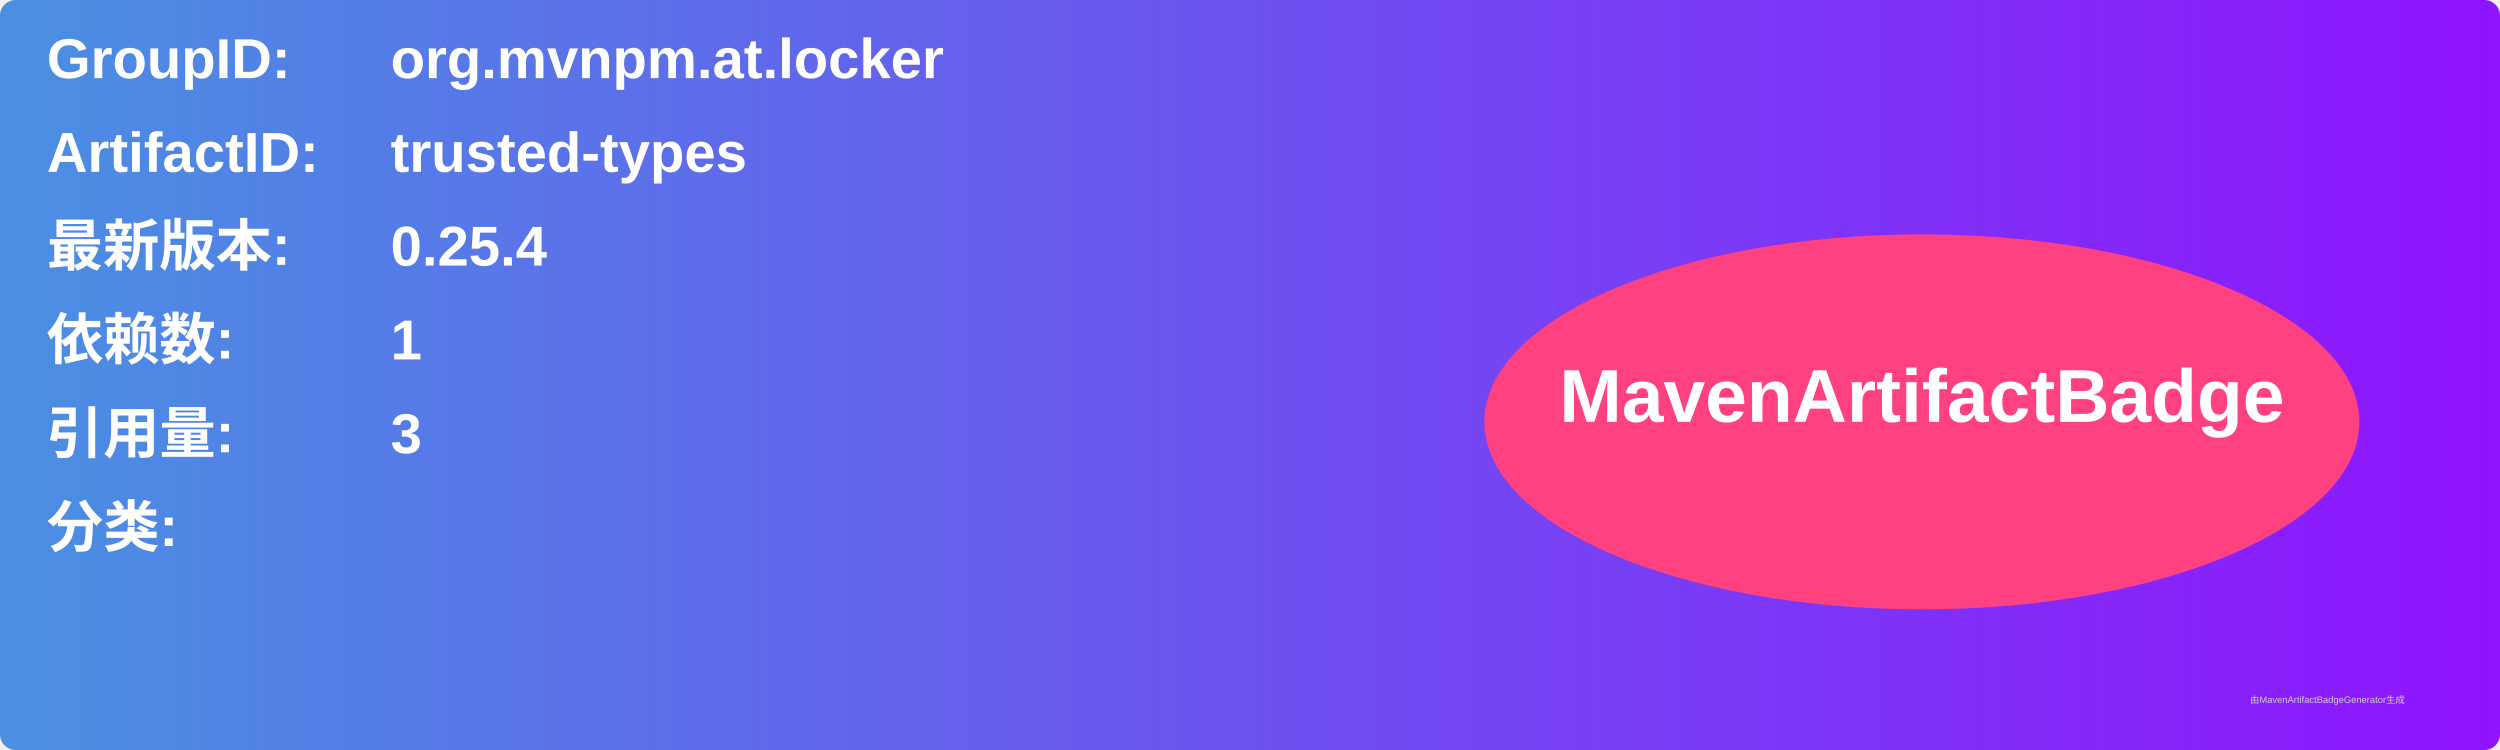
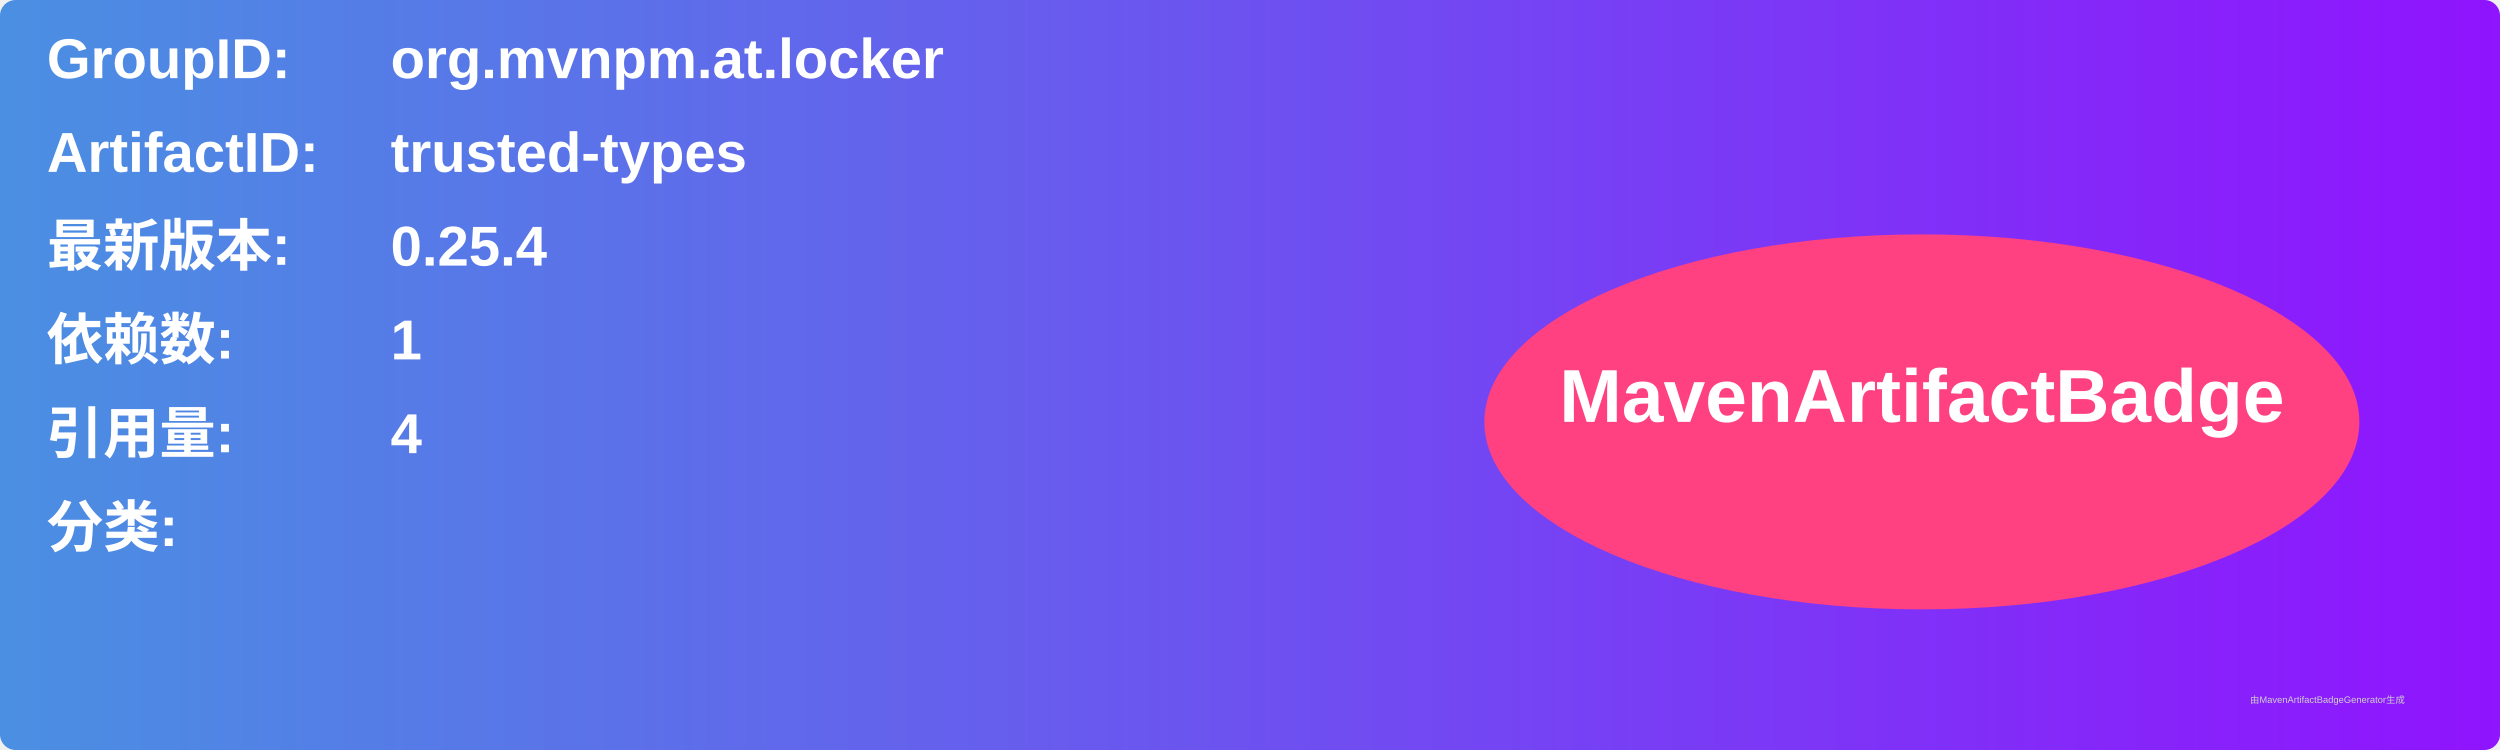
<svg xmlns="http://www.w3.org/2000/svg" width="800" height="240" viewBox="0 0 800 240">
  <linearGradient id="grad" x1="0%" y1="0%" x2="100%" y2="0%">
    <stop offset="0%" stop-color="#4a90e2" />
    <stop offset="100%" stop-color="#9013fe" />
  </linearGradient>
  <rect width="100%" height="100%" rx="5" ry="5" fill="url(#grad)" />
  <g transform="translate(15, 15)">
    <text x="0" y="10" font-family="Arial" font-size="18" fill="white" font-weight="bold" width="260">GroupID:</text>
    <text x="110" y="10" font-family="Arial" font-size="18" fill="white" font-weight="bold" width="460">org.mvnpm.at.locker</text>
    <text x="0" y="40" font-family="Arial" font-size="18" fill="white" font-weight="bold" width="260">ArtifactID:</text>
    <text x="110" y="40" font-family="Arial" font-size="18" fill="white" font-weight="bold" width="460">trusted-types</text>
    <text x="0" y="70" font-family="Arial" font-size="18" fill="white" font-weight="bold">最新版本:</text>
    <text x="110" y="70" font-family="Arial" font-size="18" fill="white" font-weight="bold">
      <tspan font-weight="bold">0.25.4</tspan>
    </text>
    <text x="0" y="100" font-family="Arial" font-size="18" fill="white" font-weight="bold">依赖数: </text>
    <text x="110" y="100" font-family="Arial" font-size="18" fill="white">
      <tspan font-weight="bold">1</tspan>
    </text>
    <text x="0" y="130" font-family="Arial" font-size="18" fill="white" font-weight="bold">引用量: </text>
    <text x="110" y="130" font-family="Arial" font-size="18" fill="white">
-       <tspan font-weight="bold">3</tspan>
+       <tspan font-weight="bold">4</tspan>
    </text>
    <text x="0" y="160" font-family="Arial" font-size="18" fill="white" font-weight="bold">分类:</text>
    <text x="10" y="190" font-family="Arial" font-size="10" fill="white">
      <tspan font-weight="bold" />
    </text>
    <ellipse cx="600" cy="120" rx="140" ry="60" fill="#ff4081" />
    <text x="600" y="120" text-anchor="middle" font-family="Arial" font-size="24" fill="white" font-weight="bold">MavenArtifactBadge</text>
  </g>
  <text x="720" y="225" font-family="Arial" font-size="3" fill="#d0d0d0">由MavenArtifactBadgeGenerator生成</text>
</svg>
